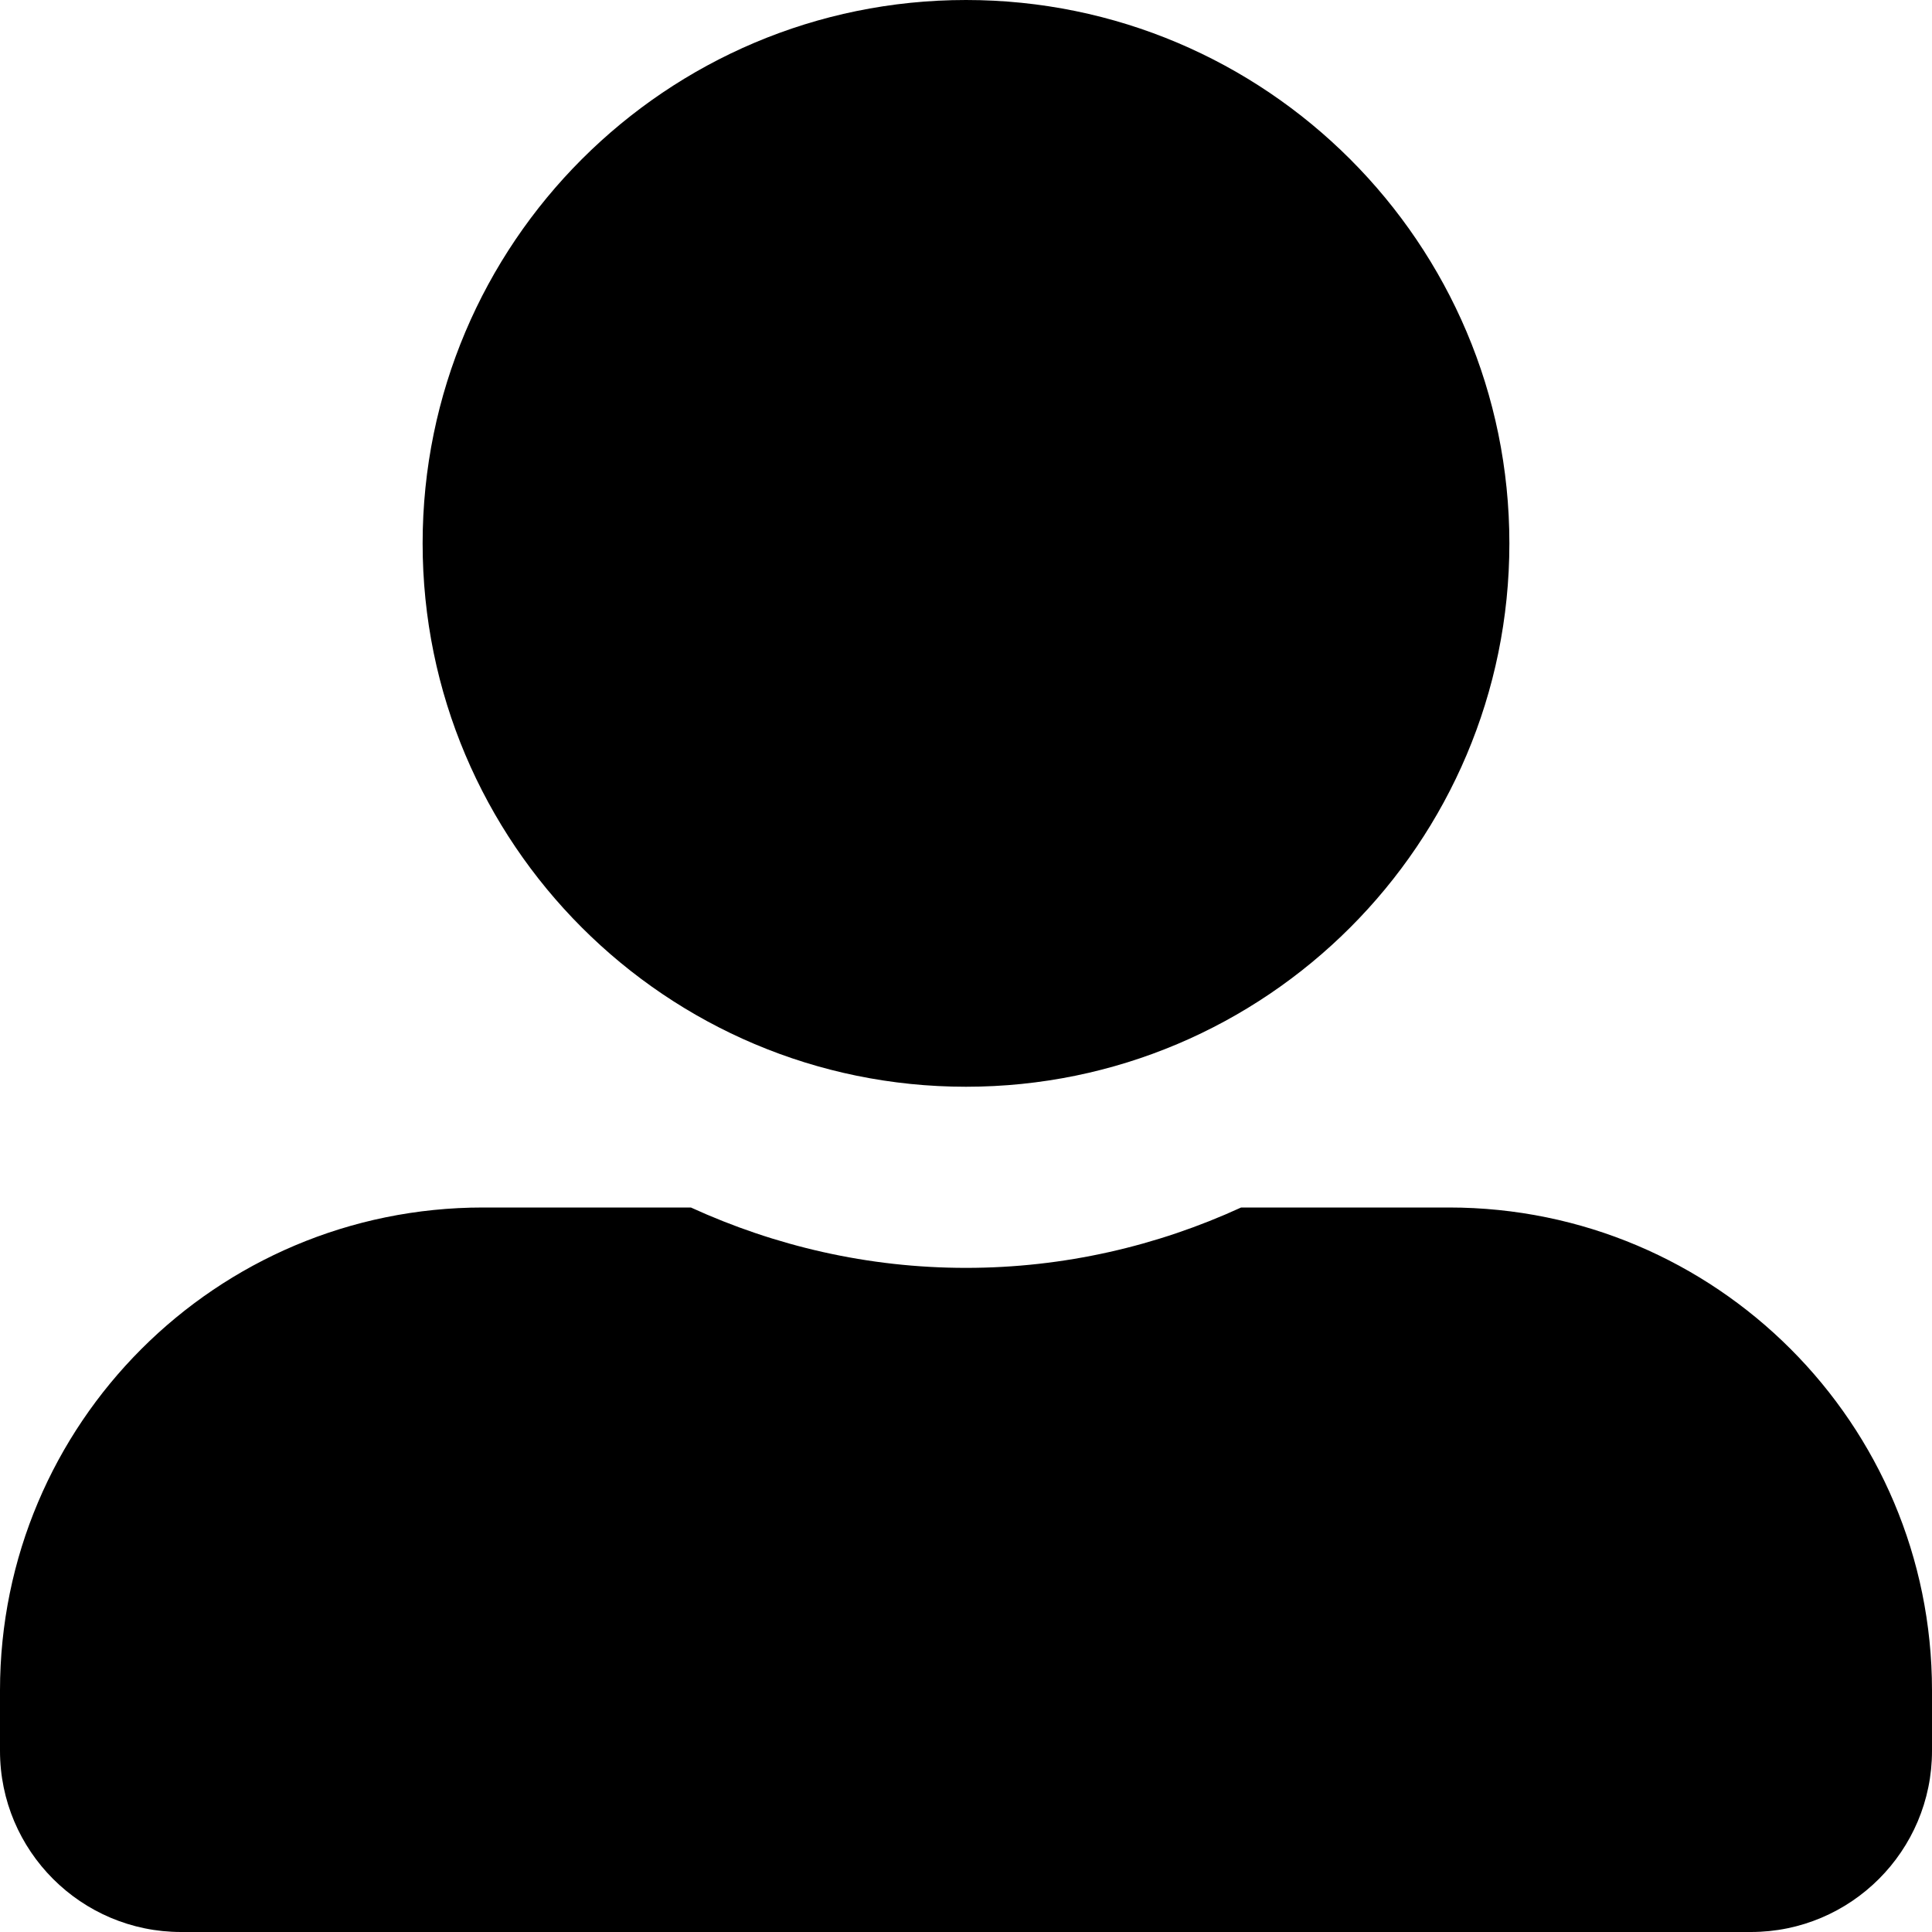
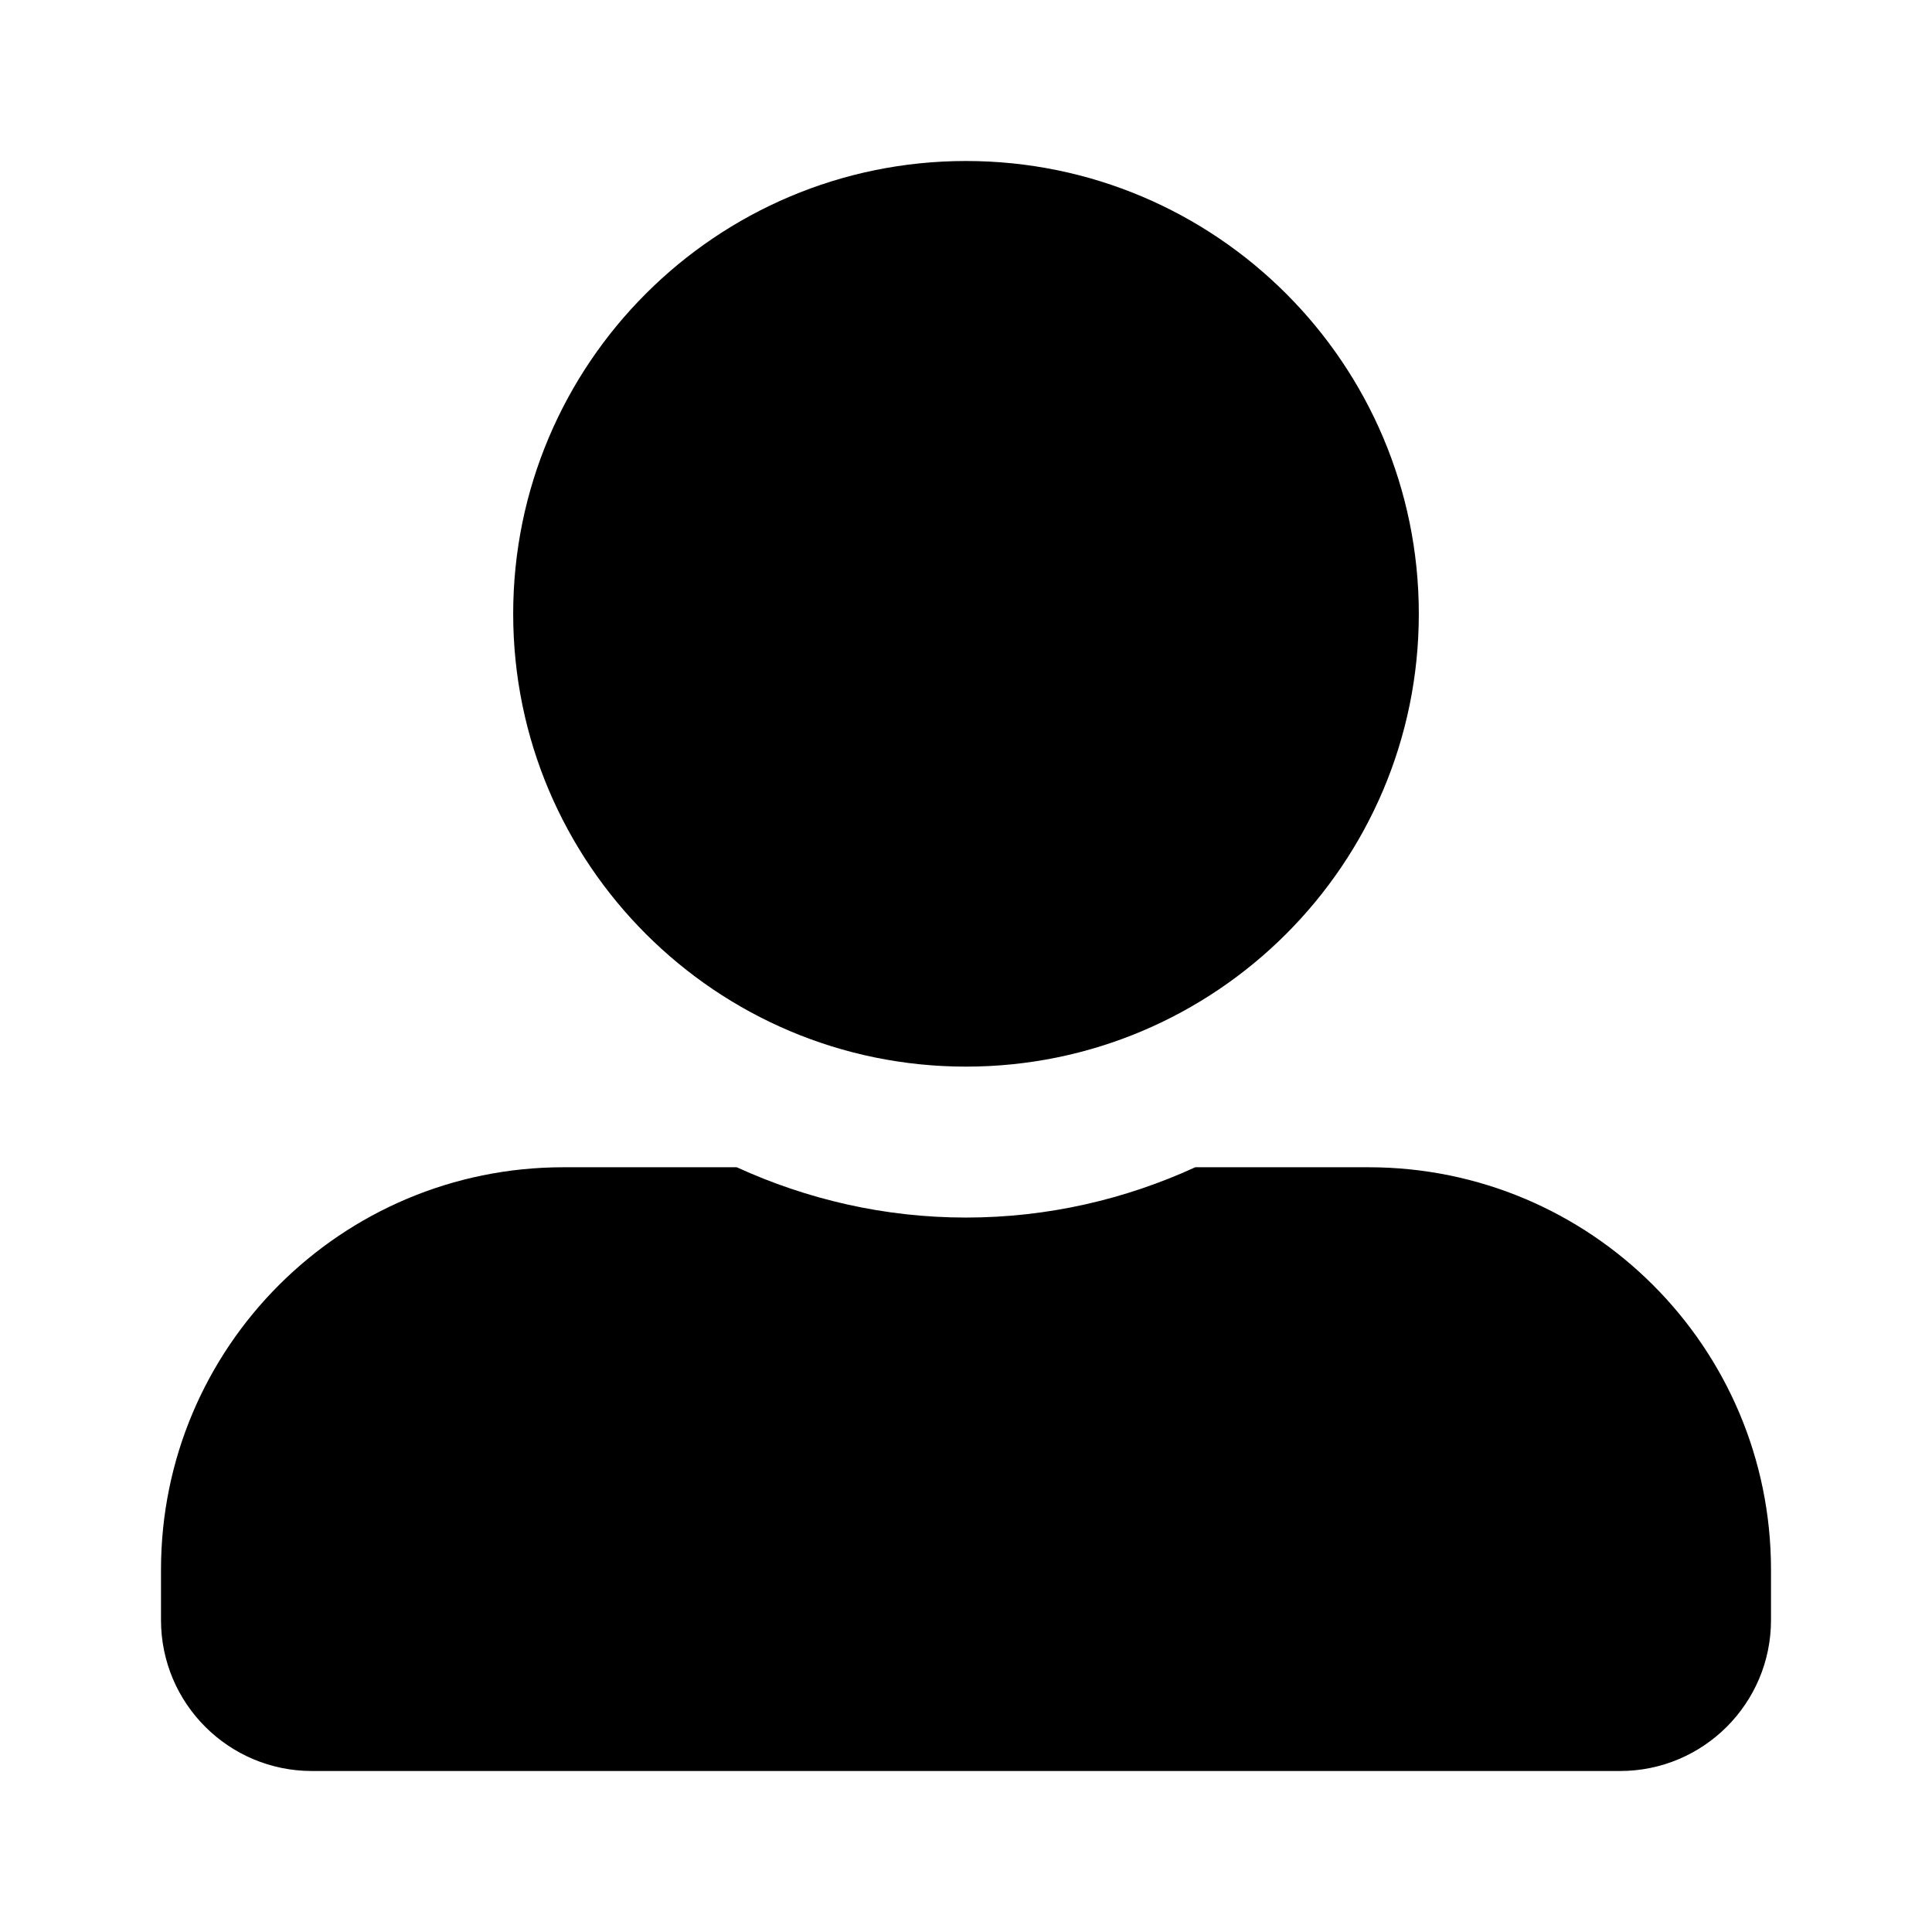
- <svg xmlns="http://www.w3.org/2000/svg" viewBox="0 0 20 20">
-   <path fill="currentColor" d="M10 11.25C13.105 11.25 15.625 8.73 15.625 5.625C15.625 2.52 13.105 0 10 0C6.895 0 4.375 2.52 4.375 5.625C4.375 8.73 6.895 11.25 10 11.25ZM15 12.5H12.848C11.98 12.898 11.016 13.125 10 13.125C8.984 13.125 8.023 12.898 7.152 12.5H5C2.238 12.5 0 14.738 0 17.5V18.125C0 19.16 0.84 20 1.875 20H18.125C19.16 20 20 19.16 20 18.125V17.5C20 14.738 17.762 12.5 15 12.5Z" />
+ <svg xmlns="http://www.w3.org/2000/svg" viewBox="0 0 24 24">
+   <path fill="currentColor" d="M12 13.25C15.105 13.25 17.625 10.73 17.625 7.625C17.625 4.52 15.105 2 12 2C8.895 2 6.375 4.52 6.375 7.625C6.375 10.73 8.895 13.25 12 13.25ZM17 14.5H14.848C13.98 14.898 13.016 15.125 12 15.125C10.984 15.125 10.023 14.898 9.152 14.5H7C4.238 14.5 2 16.738 2 19.5V20.125C2 21.16 2.84 22 3.875 22H20.125C21.16 22 22 21.16 22 20.125V19.5C22 16.738 19.762 14.5 17 14.5Z" />
</svg>
